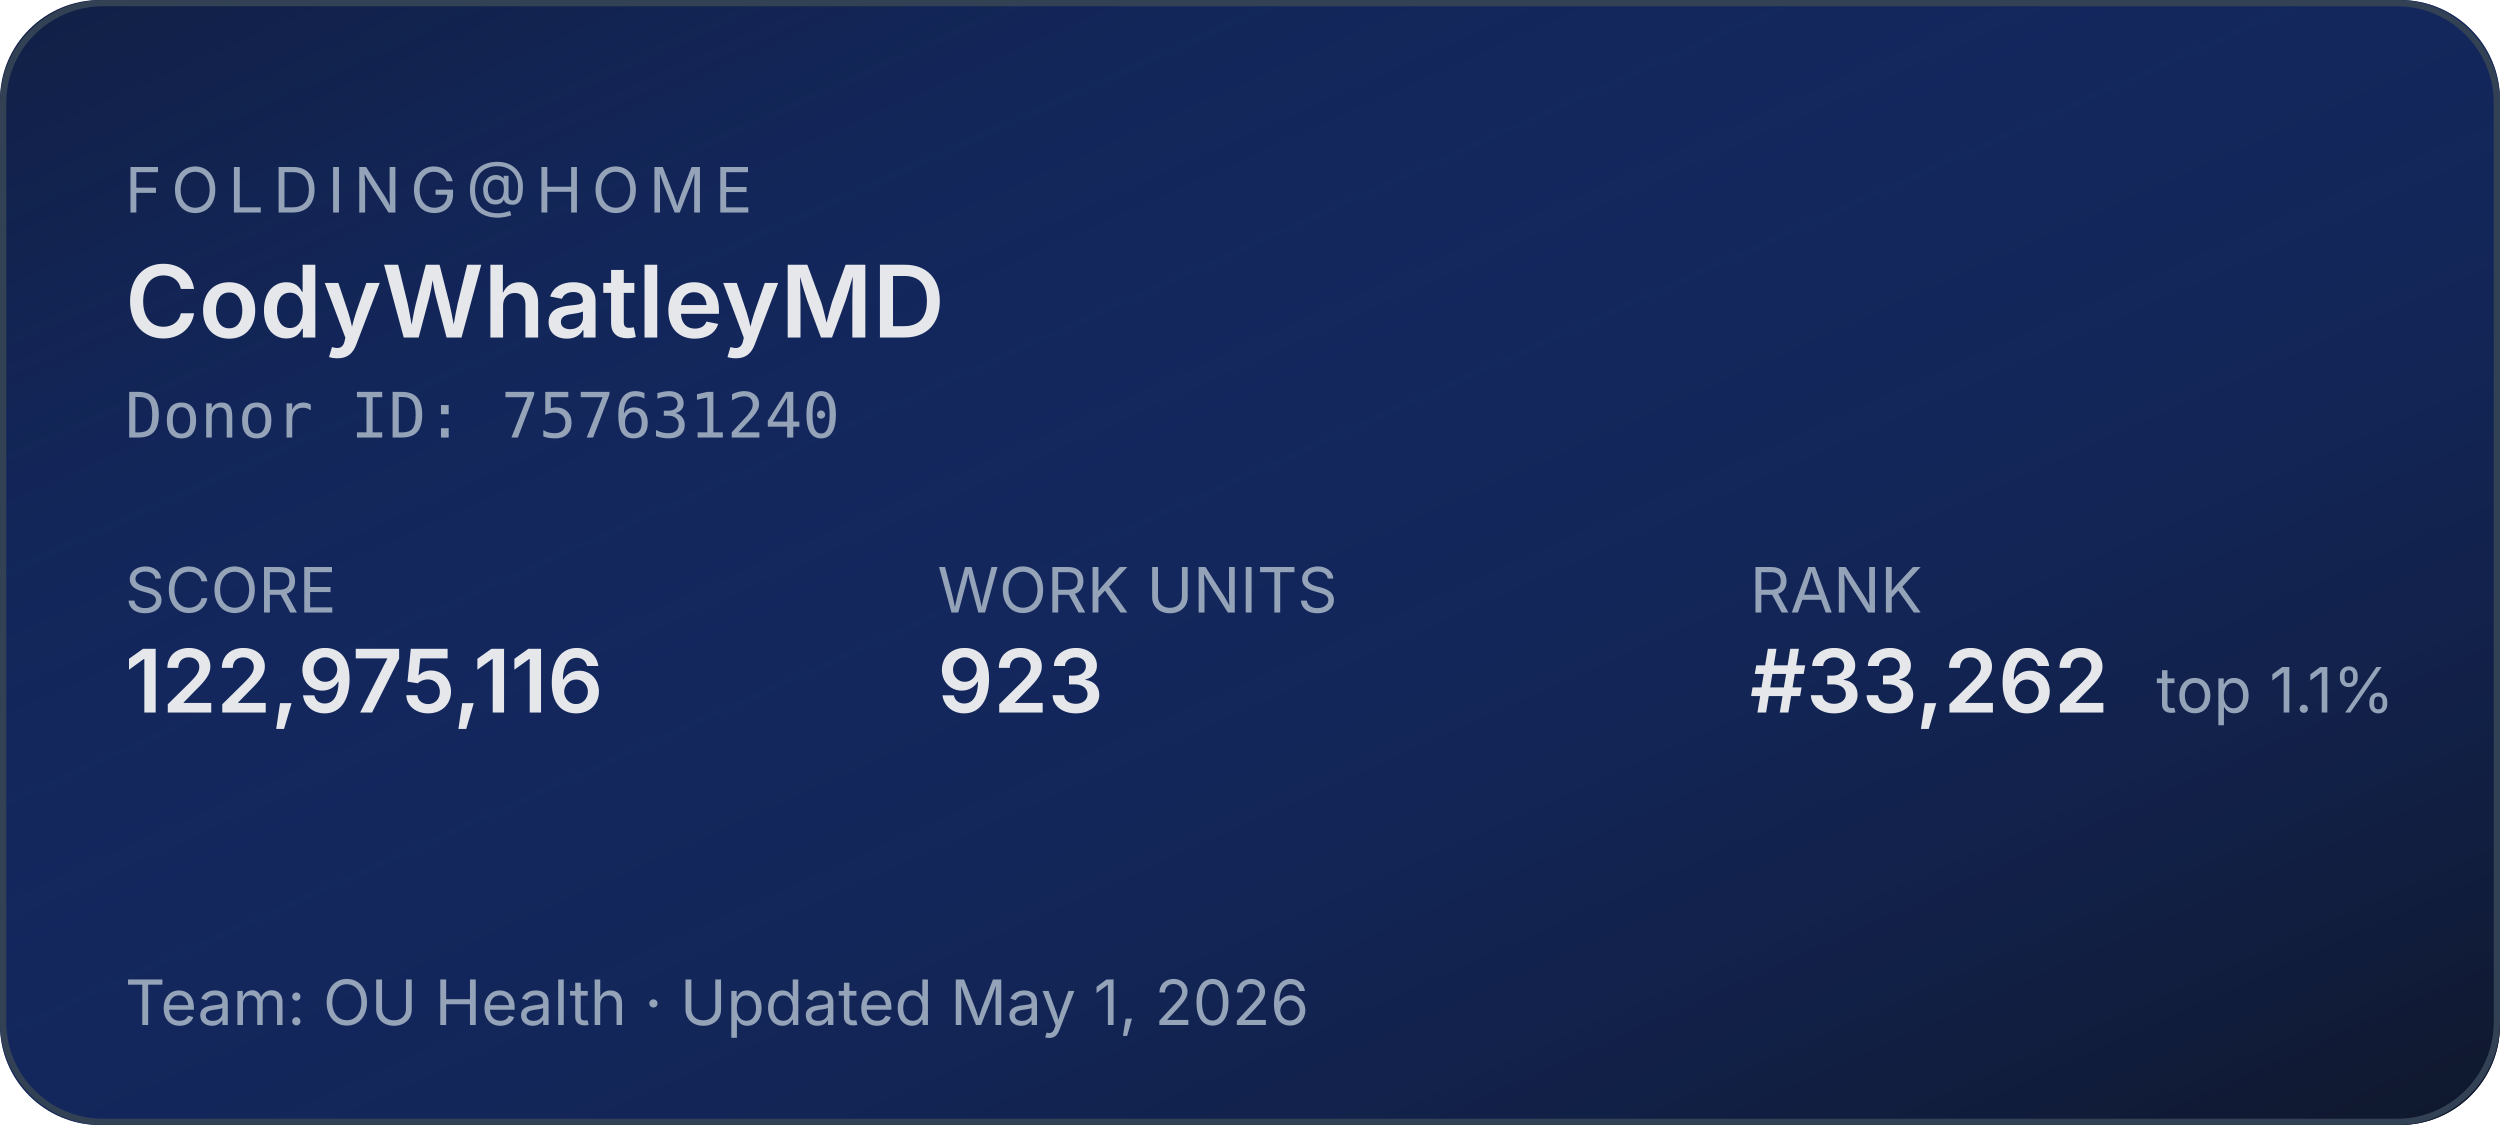
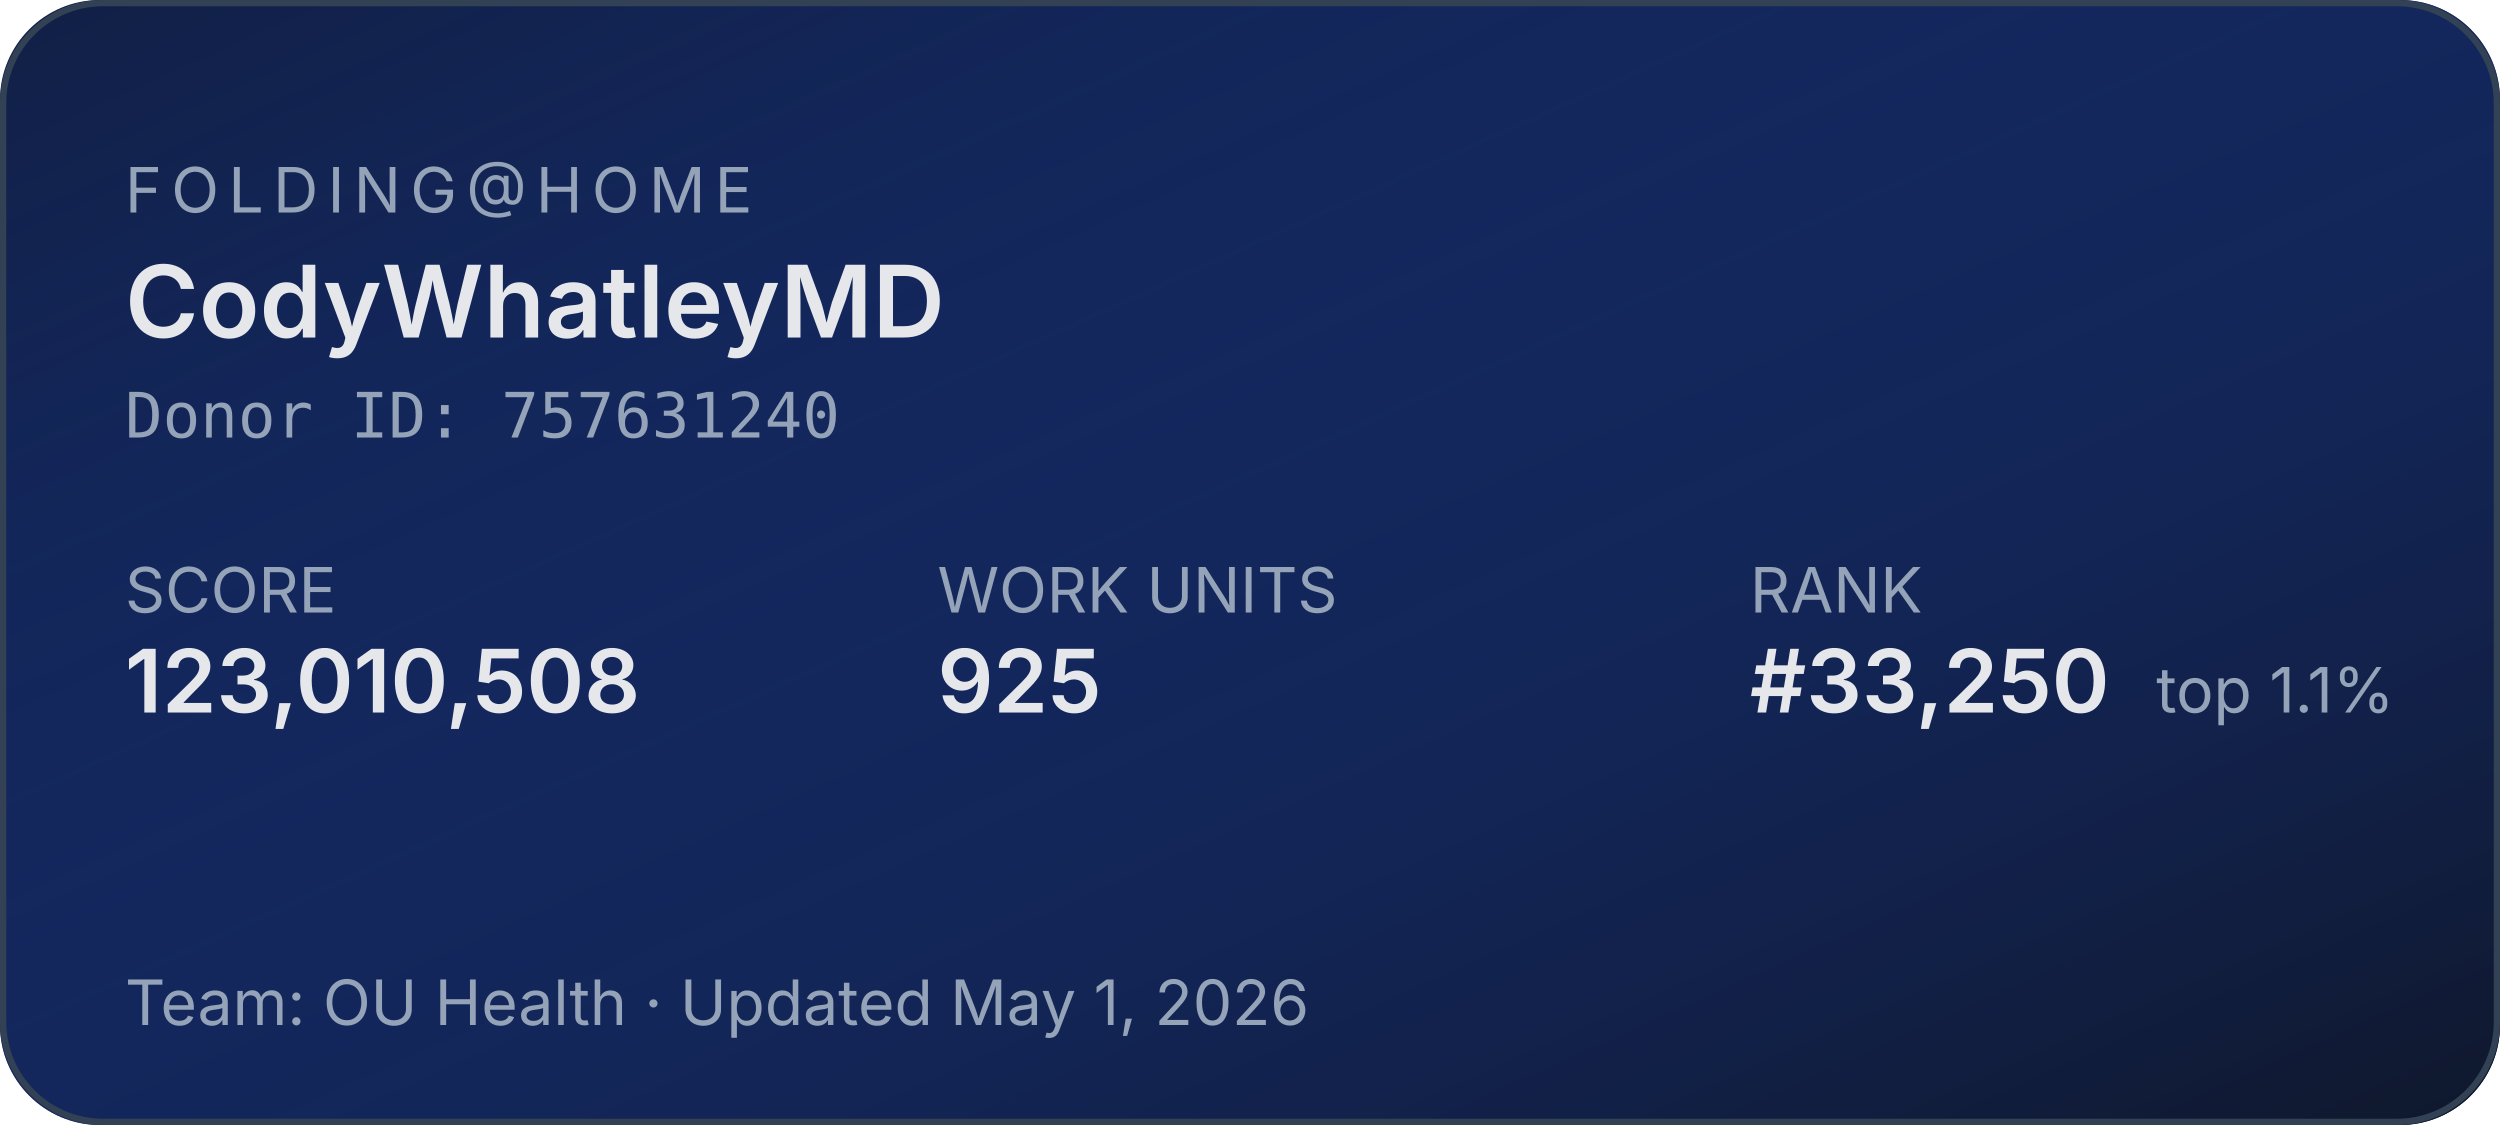
<svg xmlns="http://www.w3.org/2000/svg" width="400" height="180" role="img" aria-label="Folding@home stats for CodyWhatleyMD">
  <defs>
    <linearGradient id="bg" x1="0" y1="0" x2="1" y2="1">
      <stop offset="0%" stop-color="#1d4ed8" stop-opacity="0.15" />
      <stop offset="100%" stop-color="#0f172a" stop-opacity="1" />
    </linearGradient>
  </defs>
  <rect width="400" height="180" rx="16" fill="#0f172a" />
  <rect width="400" height="180" rx="16" fill="url(#bg)" />
  <rect x="0.5" y="0.5" width="399" height="179" rx="16" fill="none" stroke="#334155" stroke-width="1" />
  <g font-family="system-ui,-apple-system,sans-serif">
    <text x="20" y="34" fill="#94a3b8" font-size="10" letter-spacing="1.5" text-transform="uppercase">FOLDING@HOME</text>
    <text x="20" y="54" fill="#e5e7eb" font-size="16" font-weight="600">CodyWhatleyMD</text>
    <text x="20" y="70" fill="#94a3b8" font-size="10" font-family="ui-monospace,monospace">Donor ID: 757631240</text>
    <text x="20" y="98" fill="#94a3b8" font-size="10">SCORE</text>
-     <text x="20" y="114" fill="#e5e7eb" font-size="14" font-weight="600">122,975,116</text>
+     <text x="20" y="114" fill="#e5e7eb" font-size="14" font-weight="600">123,010,508</text>
    <text x="150" y="98" fill="#94a3b8" font-size="10">WORK UNITS</text>
-     <text x="150" y="114" fill="#e5e7eb" font-size="14" font-weight="600">923</text>
+     <text x="150" y="114" fill="#e5e7eb" font-size="14" font-weight="600">925</text>
    <text x="280" y="98" fill="#94a3b8" font-size="10">RANK</text>
-     <text x="280" y="114" fill="#e5e7eb" font-size="14" font-weight="600">#33,262</text>
+     <text x="280" y="114" fill="#e5e7eb" font-size="14" font-weight="600">#33,250</text>
    <text x="345" y="114" fill="#94a3b8" font-size="10">top 1.1%</text>
    <text x="20" y="164" fill="#94a3b8" font-size="10">Team: OU Health  ·  Updated May 1, 2026</text>
  </g>
</svg>
